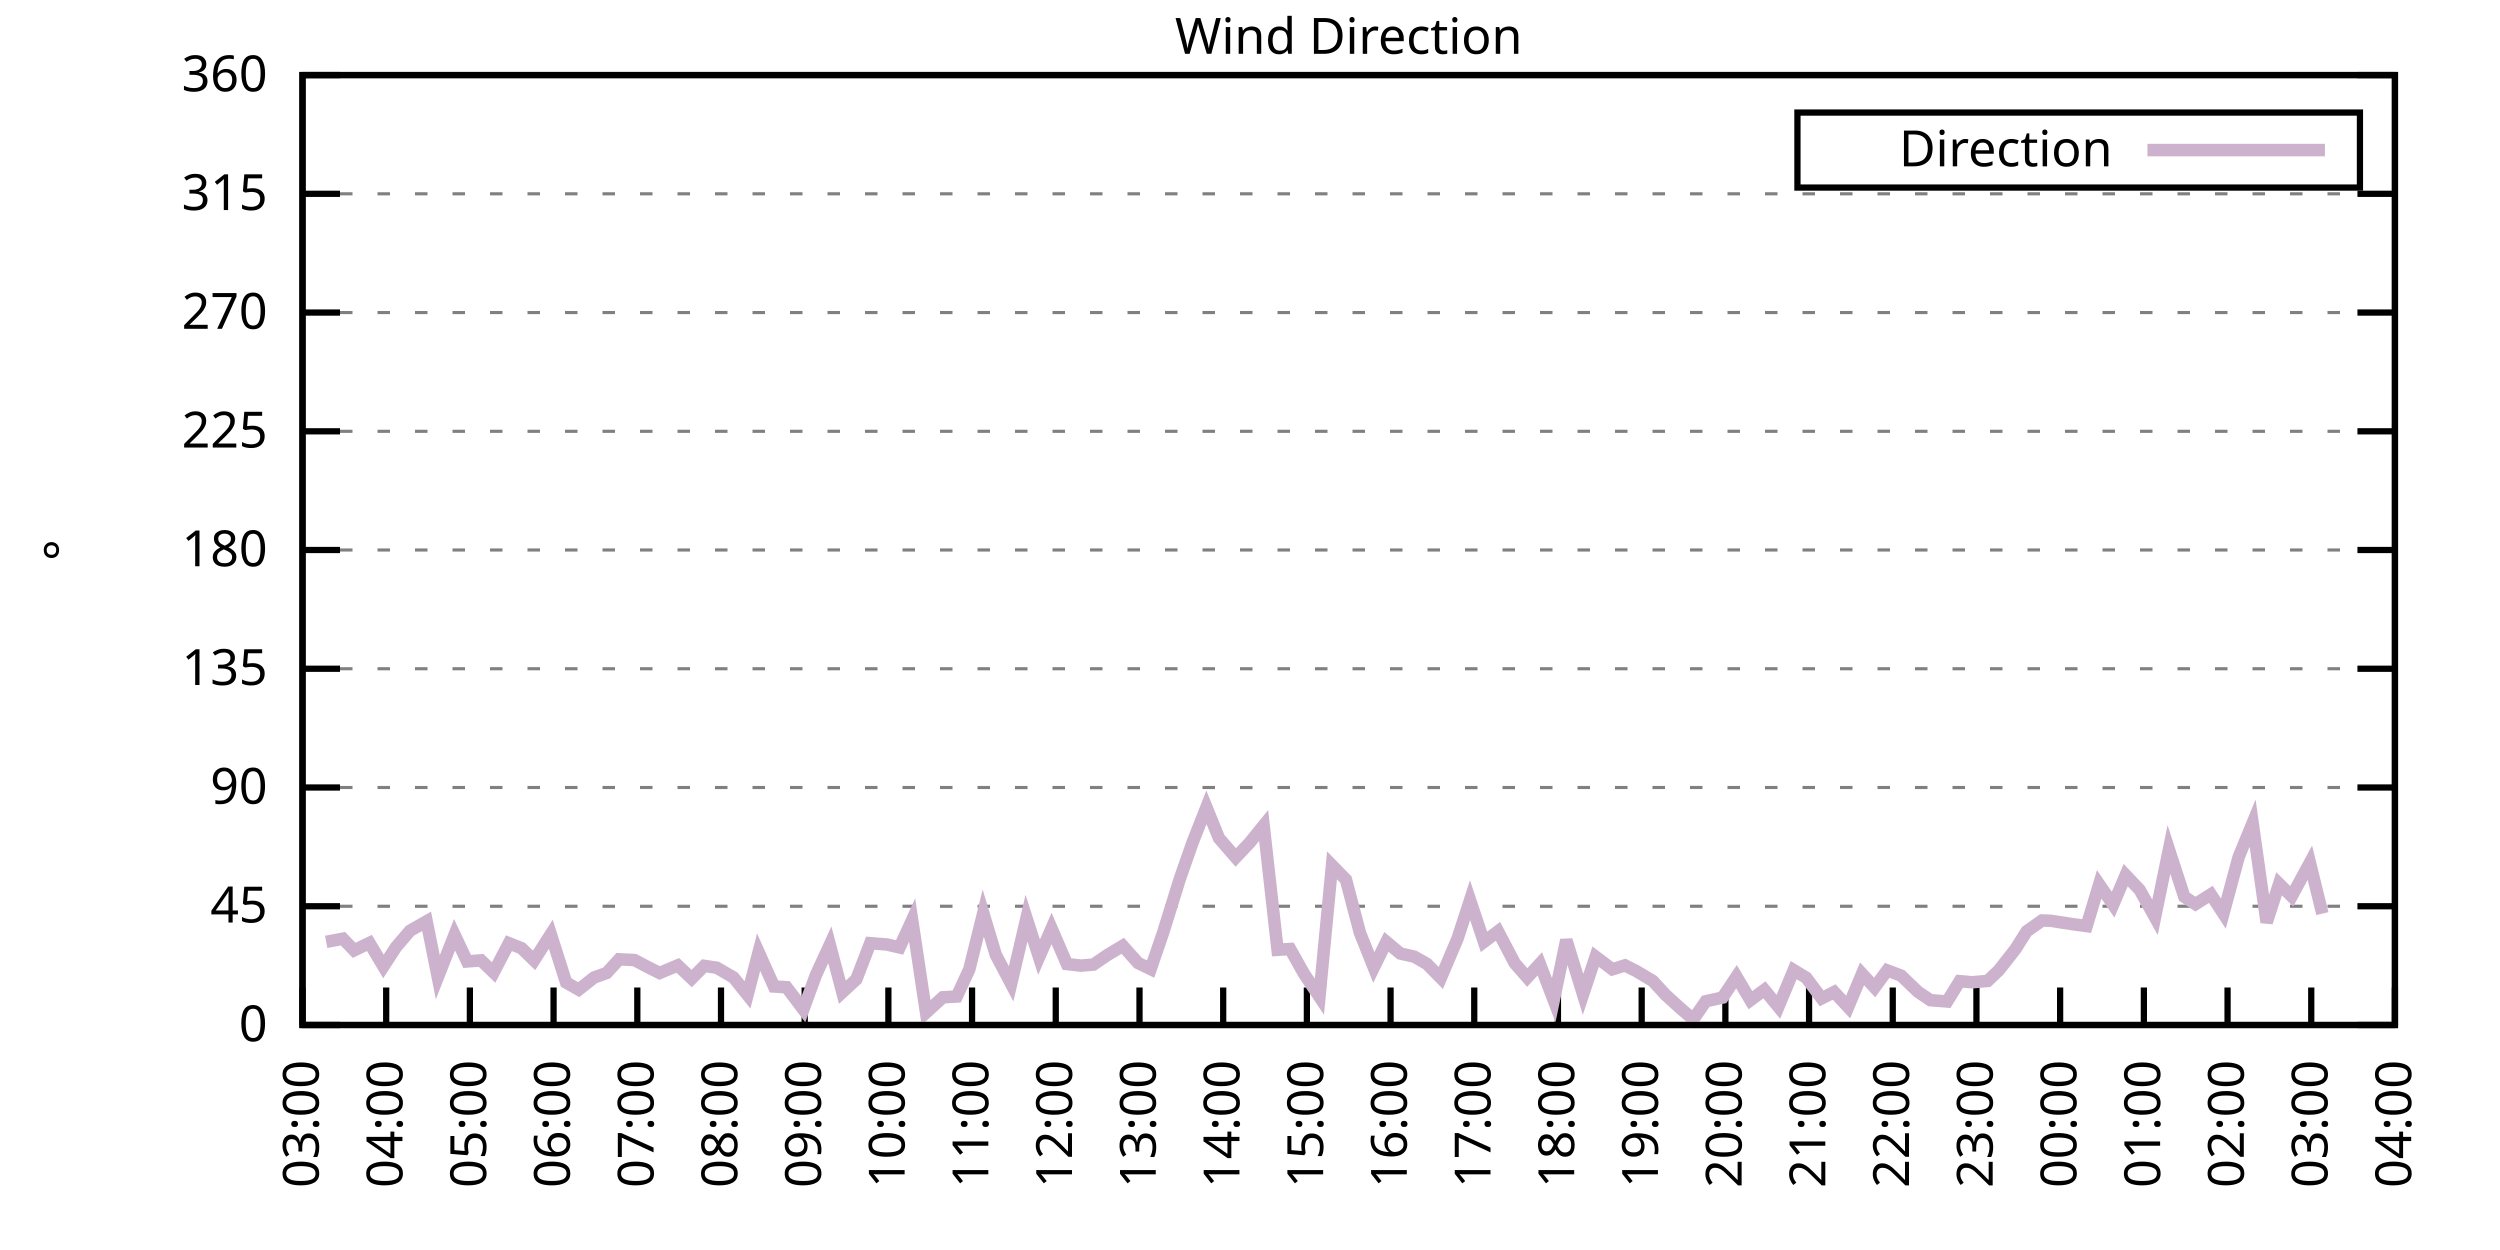
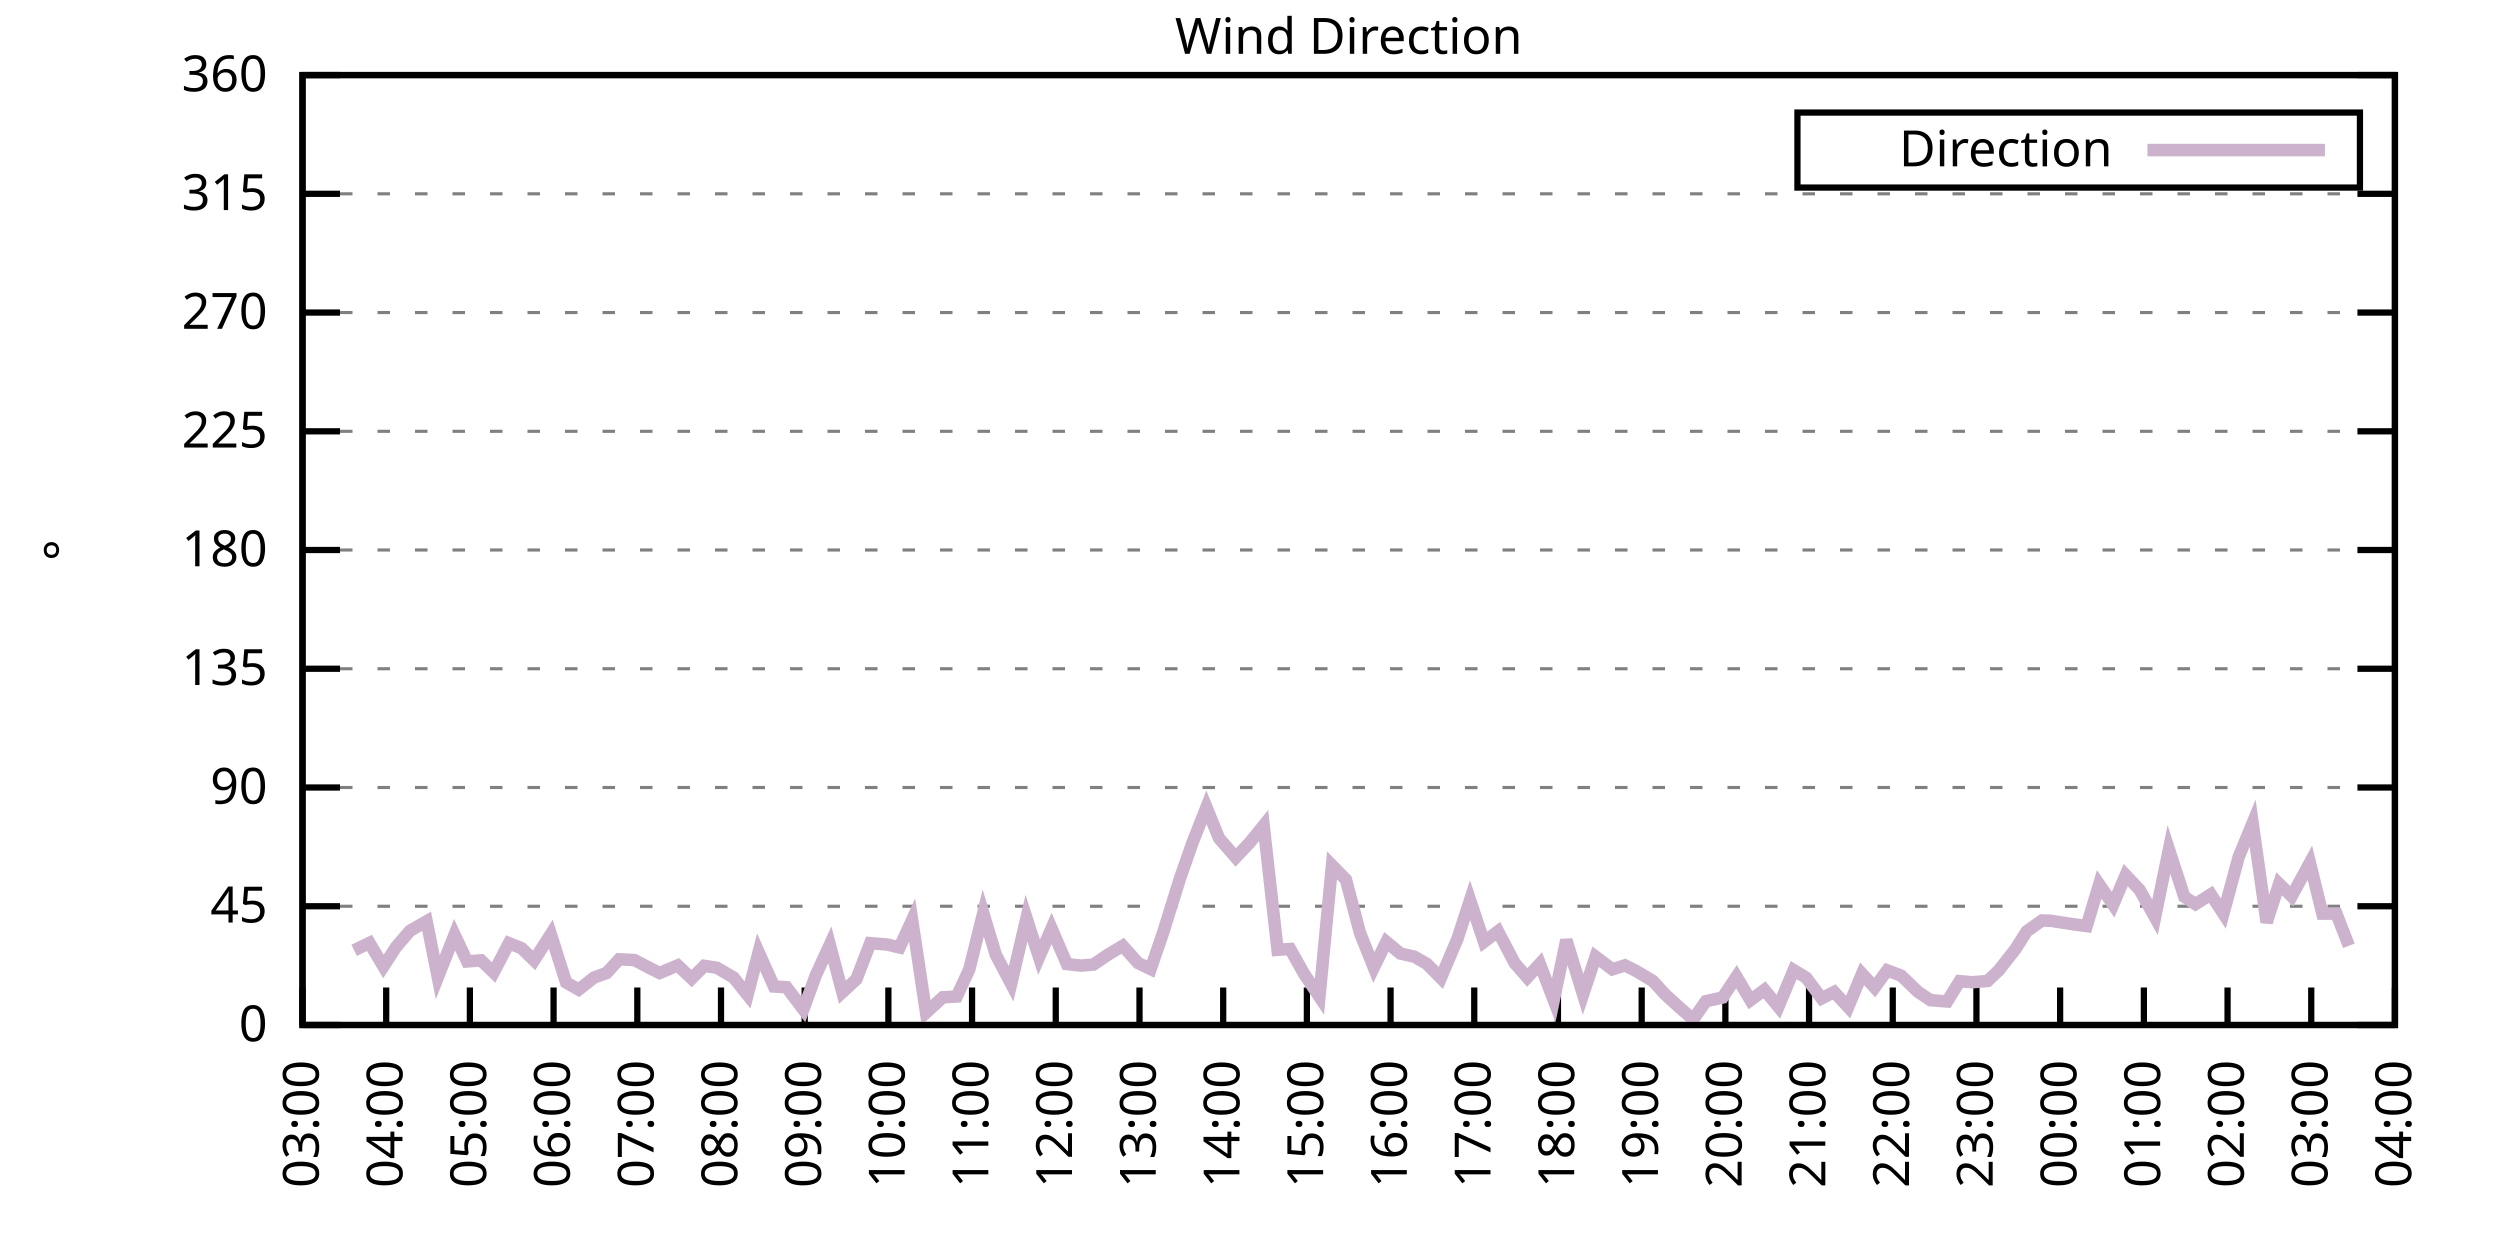
<svg xmlns="http://www.w3.org/2000/svg" xmlns:xlink="http://www.w3.org/1999/xlink" width="400" height="200" viewBox="0 0 400 200">
  <g id="gnuplot_canvas">
    <rect x="0" y="0" width="400" height="200" fill="none" />
    <defs>
      <circle id="gpDot" r="0.5" stroke-width="0.5" stroke="currentColor" />
      <path id="gpPt0" stroke-width="0.333" stroke="currentColor" d="M-1,0 h2 M0,-1 v2" />
      <path id="gpPt1" stroke-width="0.333" stroke="currentColor" d="M-1,-1 L1,1 M1,-1 L-1,1" />
      <path id="gpPt2" stroke-width="0.333" stroke="currentColor" d="M-1,0 L1,0 M0,-1 L0,1 M-1,-1 L1,1 M-1,1 L1,-1" />
      <rect id="gpPt3" stroke-width="0.333" stroke="currentColor" x="-1" y="-1" width="2" height="2" />
      <rect id="gpPt4" stroke-width="0.333" stroke="currentColor" fill="currentColor" x="-1" y="-1" width="2" height="2" />
      <circle id="gpPt5" stroke-width="0.333" stroke="currentColor" cx="0" cy="0" r="1" />
      <use xlink:href="#gpPt5" id="gpPt6" fill="currentColor" stroke="none" />
      <path id="gpPt7" stroke-width="0.333" stroke="currentColor" d="M0,-1.33 L-1.33,0.67 L1.33,0.67 z" />
      <use xlink:href="#gpPt7" id="gpPt8" fill="currentColor" stroke="none" />
      <use xlink:href="#gpPt7" id="gpPt9" stroke="currentColor" transform="rotate(180)" />
      <use xlink:href="#gpPt9" id="gpPt10" fill="currentColor" stroke="none" />
      <use xlink:href="#gpPt3" id="gpPt11" stroke="currentColor" transform="rotate(45)" />
      <use xlink:href="#gpPt11" id="gpPt12" fill="currentColor" stroke="none" />
      <path id="gpPt13" stroke-width="0.333" stroke="currentColor" d="M0,1.330 L1.265,0.411 L0.782,-1.067 L-0.782,-1.076 L-1.265,0.411 z" />
      <use xlink:href="#gpPt13" id="gpPt14" fill="currentColor" stroke="none" />
      <filter id="textbox" filterUnits="objectBoundingBox" x="0" y="0" height="1" width="1">
        <feFlood flood-color="white" flood-opacity="1" result="bgnd" />
        <feComposite in="SourceGraphic" in2="bgnd" operator="atop" />
      </filter>
      <filter id="greybox" filterUnits="objectBoundingBox" x="0" y="0" height="1" width="1">
        <feFlood flood-color="lightgrey" flood-opacity="1" result="grey" />
        <feComposite in="SourceGraphic" in2="grey" operator="atop" />
      </filter>
    </defs>
    <g fill="none" color="white" stroke="currentColor" stroke-width="1.00" stroke-linecap="butt" stroke-linejoin="miter">
</g>
    <g fill="none" color="black" stroke="currentColor" stroke-width="1.00" stroke-linecap="butt" stroke-linejoin="miter">
      <g stroke="none" shape-rendering="crispEdges">
        <polygon fill="rgb(255, 255, 255)" points="48.40,164.00 383.18,164.00 383.18,12.02 48.40,12.02 " />
      </g>
    </g>
    <g fill="none" color="black" stroke="currentColor" stroke-width="1.00" stroke-linecap="butt" stroke-linejoin="miter">
</g>
    <g fill="none" color="black" stroke="black" stroke-width="0.50" stroke-linecap="butt" stroke-linejoin="miter">
</g>
    <g fill="none" color="gray" stroke="currentColor" stroke-width="0.50" stroke-linecap="butt" stroke-linejoin="miter">
      <path stroke="gray" stroke-dasharray="2,4" class="gridline" d="M48.40,164.00 L383.19,164.00  " />
    </g>
    <g fill="none" color="gray" stroke="gray" stroke-width="1.00" stroke-linecap="butt" stroke-linejoin="miter">
</g>
    <g fill="none" color="black" stroke="currentColor" stroke-width="1.00" stroke-linecap="butt" stroke-linejoin="miter">
      <path stroke="black" d="M48.40,164.00 L54.40,164.00 M383.19,164.00 L377.19,164.00  " />
      <g transform="translate(42.80,166.60)" stroke="none" fill="black" font-family="Sans" font-size="8.00" text-anchor="end">
        <text>
          <tspan font-family="Sans"> 0</tspan>
        </text>
      </g>
    </g>
    <g fill="none" color="black" stroke="currentColor" stroke-width="1.00" stroke-linecap="butt" stroke-linejoin="miter">
</g>
    <g fill="none" color="black" stroke="black" stroke-width="0.50" stroke-linecap="butt" stroke-linejoin="miter">
</g>
    <g fill="none" color="gray" stroke="currentColor" stroke-width="0.50" stroke-linecap="butt" stroke-linejoin="miter">
      <path stroke="gray" stroke-dasharray="2,4" class="gridline" d="M48.40,145.00 L383.19,145.00  " />
    </g>
    <g fill="none" color="gray" stroke="gray" stroke-width="1.00" stroke-linecap="butt" stroke-linejoin="miter">
</g>
    <g fill="none" color="black" stroke="currentColor" stroke-width="1.00" stroke-linecap="butt" stroke-linejoin="miter">
      <path stroke="black" d="M48.40,145.00 L54.40,145.00 M383.19,145.00 L377.19,145.00  " />
      <g transform="translate(42.80,147.60)" stroke="none" fill="black" font-family="Sans" font-size="8.00" text-anchor="end">
        <text>
          <tspan font-family="Sans"> 45</tspan>
        </text>
      </g>
    </g>
    <g fill="none" color="black" stroke="currentColor" stroke-width="1.00" stroke-linecap="butt" stroke-linejoin="miter">
</g>
    <g fill="none" color="black" stroke="black" stroke-width="0.50" stroke-linecap="butt" stroke-linejoin="miter">
</g>
    <g fill="none" color="gray" stroke="currentColor" stroke-width="0.50" stroke-linecap="butt" stroke-linejoin="miter">
      <path stroke="gray" stroke-dasharray="2,4" class="gridline" d="M48.40,126.00 L383.19,126.00  " />
    </g>
    <g fill="none" color="gray" stroke="gray" stroke-width="1.00" stroke-linecap="butt" stroke-linejoin="miter">
</g>
    <g fill="none" color="black" stroke="currentColor" stroke-width="1.00" stroke-linecap="butt" stroke-linejoin="miter">
      <path stroke="black" d="M48.40,126.00 L54.40,126.00 M383.19,126.00 L377.19,126.00  " />
      <g transform="translate(42.80,128.60)" stroke="none" fill="black" font-family="Sans" font-size="8.00" text-anchor="end">
        <text>
          <tspan font-family="Sans"> 90</tspan>
        </text>
      </g>
    </g>
    <g fill="none" color="black" stroke="currentColor" stroke-width="1.00" stroke-linecap="butt" stroke-linejoin="miter">
</g>
    <g fill="none" color="black" stroke="black" stroke-width="0.50" stroke-linecap="butt" stroke-linejoin="miter">
</g>
    <g fill="none" color="gray" stroke="currentColor" stroke-width="0.50" stroke-linecap="butt" stroke-linejoin="miter">
      <path stroke="gray" stroke-dasharray="2,4" class="gridline" d="M48.40,107.00 L383.19,107.00  " />
    </g>
    <g fill="none" color="gray" stroke="gray" stroke-width="1.00" stroke-linecap="butt" stroke-linejoin="miter">
</g>
    <g fill="none" color="black" stroke="currentColor" stroke-width="1.00" stroke-linecap="butt" stroke-linejoin="miter">
      <path stroke="black" d="M48.40,107.00 L54.40,107.00 M383.19,107.00 L377.19,107.00  " />
      <g transform="translate(42.80,109.60)" stroke="none" fill="black" font-family="Sans" font-size="8.00" text-anchor="end">
        <text>
          <tspan font-family="Sans"> 135</tspan>
        </text>
      </g>
    </g>
    <g fill="none" color="black" stroke="currentColor" stroke-width="1.00" stroke-linecap="butt" stroke-linejoin="miter">
</g>
    <g fill="none" color="black" stroke="black" stroke-width="0.50" stroke-linecap="butt" stroke-linejoin="miter">
</g>
    <g fill="none" color="gray" stroke="currentColor" stroke-width="0.50" stroke-linecap="butt" stroke-linejoin="miter">
      <path stroke="gray" stroke-dasharray="2,4" class="gridline" d="M48.40,88.00 L383.19,88.00  " />
    </g>
    <g fill="none" color="gray" stroke="gray" stroke-width="1.00" stroke-linecap="butt" stroke-linejoin="miter">
</g>
    <g fill="none" color="black" stroke="currentColor" stroke-width="1.00" stroke-linecap="butt" stroke-linejoin="miter">
      <path stroke="black" d="M48.40,88.00 L54.40,88.00 M383.19,88.00 L377.19,88.00  " />
      <g transform="translate(42.80,90.60)" stroke="none" fill="black" font-family="Sans" font-size="8.00" text-anchor="end">
        <text>
          <tspan font-family="Sans"> 180</tspan>
        </text>
      </g>
    </g>
    <g fill="none" color="black" stroke="currentColor" stroke-width="1.00" stroke-linecap="butt" stroke-linejoin="miter">
</g>
    <g fill="none" color="black" stroke="black" stroke-width="0.50" stroke-linecap="butt" stroke-linejoin="miter">
</g>
    <g fill="none" color="gray" stroke="currentColor" stroke-width="0.50" stroke-linecap="butt" stroke-linejoin="miter">
      <path stroke="gray" stroke-dasharray="2,4" class="gridline" d="M48.40,69.01 L383.19,69.01  " />
    </g>
    <g fill="none" color="gray" stroke="gray" stroke-width="1.00" stroke-linecap="butt" stroke-linejoin="miter">
</g>
    <g fill="none" color="black" stroke="currentColor" stroke-width="1.00" stroke-linecap="butt" stroke-linejoin="miter">
      <path stroke="black" d="M48.40,69.01 L54.40,69.01 M383.19,69.01 L377.19,69.01  " />
      <g transform="translate(42.80,71.61)" stroke="none" fill="black" font-family="Sans" font-size="8.00" text-anchor="end">
        <text>
          <tspan font-family="Sans"> 225</tspan>
        </text>
      </g>
    </g>
    <g fill="none" color="black" stroke="currentColor" stroke-width="1.00" stroke-linecap="butt" stroke-linejoin="miter">
</g>
    <g fill="none" color="black" stroke="black" stroke-width="0.50" stroke-linecap="butt" stroke-linejoin="miter">
</g>
    <g fill="none" color="gray" stroke="currentColor" stroke-width="0.50" stroke-linecap="butt" stroke-linejoin="miter">
      <path stroke="gray" stroke-dasharray="2,4" class="gridline" d="M48.40,50.01 L383.19,50.01  " />
    </g>
    <g fill="none" color="gray" stroke="gray" stroke-width="1.00" stroke-linecap="butt" stroke-linejoin="miter">
</g>
    <g fill="none" color="black" stroke="currentColor" stroke-width="1.00" stroke-linecap="butt" stroke-linejoin="miter">
      <path stroke="black" d="M48.40,50.01 L54.40,50.01 M383.19,50.01 L377.19,50.01  " />
      <g transform="translate(42.80,52.61)" stroke="none" fill="black" font-family="Sans" font-size="8.00" text-anchor="end">
        <text>
          <tspan font-family="Sans"> 270</tspan>
        </text>
      </g>
    </g>
    <g fill="none" color="black" stroke="currentColor" stroke-width="1.00" stroke-linecap="butt" stroke-linejoin="miter">
</g>
    <g fill="none" color="black" stroke="black" stroke-width="0.50" stroke-linecap="butt" stroke-linejoin="miter">
</g>
    <g fill="none" color="gray" stroke="currentColor" stroke-width="0.50" stroke-linecap="butt" stroke-linejoin="miter">
      <path stroke="gray" stroke-dasharray="2,4" class="gridline" d="M48.40,31.01 L383.19,31.01  " />
    </g>
    <g fill="none" color="gray" stroke="gray" stroke-width="1.00" stroke-linecap="butt" stroke-linejoin="miter">
</g>
    <g fill="none" color="black" stroke="currentColor" stroke-width="1.00" stroke-linecap="butt" stroke-linejoin="miter">
      <path stroke="black" d="M48.40,31.01 L54.40,31.01 M383.19,31.01 L377.19,31.01  " />
      <g transform="translate(42.80,33.61)" stroke="none" fill="black" font-family="Sans" font-size="8.00" text-anchor="end">
        <text>
          <tspan font-family="Sans"> 315</tspan>
        </text>
      </g>
    </g>
    <g fill="none" color="black" stroke="currentColor" stroke-width="1.00" stroke-linecap="butt" stroke-linejoin="miter">
</g>
    <g fill="none" color="black" stroke="black" stroke-width="0.50" stroke-linecap="butt" stroke-linejoin="miter">
</g>
    <g fill="none" color="gray" stroke="currentColor" stroke-width="0.50" stroke-linecap="butt" stroke-linejoin="miter">
      <path stroke="gray" stroke-dasharray="2,4" class="gridline" d="M48.40,12.01 L383.19,12.01  " />
    </g>
    <g fill="none" color="gray" stroke="gray" stroke-width="1.00" stroke-linecap="butt" stroke-linejoin="miter">
</g>
    <g fill="none" color="black" stroke="currentColor" stroke-width="1.00" stroke-linecap="butt" stroke-linejoin="miter">
      <path stroke="black" d="M48.40,12.01 L54.40,12.01 M383.19,12.01 L377.19,12.01  " />
      <g transform="translate(42.80,14.61)" stroke="none" fill="black" font-family="Sans" font-size="8.00" text-anchor="end">
        <text>
          <tspan font-family="Sans"> 360</tspan>
        </text>
      </g>
    </g>
    <g fill="none" color="black" stroke="currentColor" stroke-width="1.00" stroke-linecap="butt" stroke-linejoin="miter">
      <path stroke="black" d="M48.40,164.00 L48.40,158.00  " />
      <g transform="translate(51.00,169.60) rotate(270.00)" stroke="none" fill="black" font-family="Sans" font-size="8.00" text-anchor="end">
        <text>
          <tspan font-family="Sans">03:00</tspan>
        </text>
      </g>
    </g>
    <g fill="none" color="black" stroke="currentColor" stroke-width="1.00" stroke-linecap="butt" stroke-linejoin="miter">
      <path stroke="black" d="M61.79,164.00 L61.79,158.00  " />
      <g transform="translate(64.39,169.60) rotate(270.00)" stroke="none" fill="black" font-family="Sans" font-size="8.00" text-anchor="end">
        <text>
          <tspan font-family="Sans">04:00</tspan>
        </text>
      </g>
    </g>
    <g fill="none" color="black" stroke="currentColor" stroke-width="1.00" stroke-linecap="butt" stroke-linejoin="miter">
      <path stroke="black" d="M75.18,164.00 L75.18,158.00  " />
      <g transform="translate(77.78,169.60) rotate(270.00)" stroke="none" fill="black" font-family="Sans" font-size="8.00" text-anchor="end">
        <text>
          <tspan font-family="Sans">05:00</tspan>
        </text>
      </g>
    </g>
    <g fill="none" color="black" stroke="currentColor" stroke-width="1.00" stroke-linecap="butt" stroke-linejoin="miter">
      <path stroke="black" d="M88.57,164.00 L88.57,158.00  " />
      <g transform="translate(91.17,169.60) rotate(270.00)" stroke="none" fill="black" font-family="Sans" font-size="8.00" text-anchor="end">
        <text>
          <tspan font-family="Sans">06:00</tspan>
        </text>
      </g>
    </g>
    <g fill="none" color="black" stroke="currentColor" stroke-width="1.00" stroke-linecap="butt" stroke-linejoin="miter">
      <path stroke="black" d="M101.97,164.00 L101.97,158.00  " />
      <g transform="translate(104.57,169.60) rotate(270.00)" stroke="none" fill="black" font-family="Sans" font-size="8.00" text-anchor="end">
        <text>
          <tspan font-family="Sans">07:00</tspan>
        </text>
      </g>
    </g>
    <g fill="none" color="black" stroke="currentColor" stroke-width="1.00" stroke-linecap="butt" stroke-linejoin="miter">
      <path stroke="black" d="M115.36,164.00 L115.36,158.00  " />
      <g transform="translate(117.96,169.60) rotate(270.00)" stroke="none" fill="black" font-family="Sans" font-size="8.00" text-anchor="end">
        <text>
          <tspan font-family="Sans">08:00</tspan>
        </text>
      </g>
    </g>
    <g fill="none" color="black" stroke="currentColor" stroke-width="1.00" stroke-linecap="butt" stroke-linejoin="miter">
      <path stroke="black" d="M128.75,164.00 L128.75,158.00  " />
      <g transform="translate(131.35,169.60) rotate(270.00)" stroke="none" fill="black" font-family="Sans" font-size="8.00" text-anchor="end">
        <text>
          <tspan font-family="Sans">09:00</tspan>
        </text>
      </g>
    </g>
    <g fill="none" color="black" stroke="currentColor" stroke-width="1.00" stroke-linecap="butt" stroke-linejoin="miter">
      <path stroke="black" d="M142.14,164.00 L142.14,158.00  " />
      <g transform="translate(144.74,169.60) rotate(270.00)" stroke="none" fill="black" font-family="Sans" font-size="8.00" text-anchor="end">
        <text>
          <tspan font-family="Sans">10:00</tspan>
        </text>
      </g>
    </g>
    <g fill="none" color="black" stroke="currentColor" stroke-width="1.00" stroke-linecap="butt" stroke-linejoin="miter">
      <path stroke="black" d="M155.53,164.00 L155.53,158.00  " />
      <g transform="translate(158.13,169.60) rotate(270.00)" stroke="none" fill="black" font-family="Sans" font-size="8.00" text-anchor="end">
        <text>
          <tspan font-family="Sans">11:00</tspan>
        </text>
      </g>
    </g>
    <g fill="none" color="black" stroke="currentColor" stroke-width="1.00" stroke-linecap="butt" stroke-linejoin="miter">
      <path stroke="black" d="M168.92,164.00 L168.92,158.00  " />
      <g transform="translate(171.52,169.60) rotate(270.00)" stroke="none" fill="black" font-family="Sans" font-size="8.00" text-anchor="end">
        <text>
          <tspan font-family="Sans">12:00</tspan>
        </text>
      </g>
    </g>
    <g fill="none" color="black" stroke="currentColor" stroke-width="1.00" stroke-linecap="butt" stroke-linejoin="miter">
      <path stroke="black" d="M182.32,164.00 L182.32,158.00  " />
      <g transform="translate(184.92,169.60) rotate(270.00)" stroke="none" fill="black" font-family="Sans" font-size="8.00" text-anchor="end">
        <text>
          <tspan font-family="Sans">13:00</tspan>
        </text>
      </g>
    </g>
    <g fill="none" color="black" stroke="currentColor" stroke-width="1.00" stroke-linecap="butt" stroke-linejoin="miter">
      <path stroke="black" d="M195.71,164.00 L195.71,158.00  " />
      <g transform="translate(198.31,169.60) rotate(270.00)" stroke="none" fill="black" font-family="Sans" font-size="8.00" text-anchor="end">
        <text>
          <tspan font-family="Sans">14:00</tspan>
        </text>
      </g>
    </g>
    <g fill="none" color="black" stroke="currentColor" stroke-width="1.00" stroke-linecap="butt" stroke-linejoin="miter">
      <path stroke="black" d="M209.10,164.00 L209.10,158.00  " />
      <g transform="translate(211.70,169.60) rotate(270.00)" stroke="none" fill="black" font-family="Sans" font-size="8.00" text-anchor="end">
        <text>
          <tspan font-family="Sans">15:00</tspan>
        </text>
      </g>
    </g>
    <g fill="none" color="black" stroke="currentColor" stroke-width="1.00" stroke-linecap="butt" stroke-linejoin="miter">
      <path stroke="black" d="M222.49,164.00 L222.49,158.00  " />
      <g transform="translate(225.09,169.60) rotate(270.00)" stroke="none" fill="black" font-family="Sans" font-size="8.00" text-anchor="end">
        <text>
          <tspan font-family="Sans">16:00</tspan>
        </text>
      </g>
    </g>
    <g fill="none" color="black" stroke="currentColor" stroke-width="1.00" stroke-linecap="butt" stroke-linejoin="miter">
      <path stroke="black" d="M235.88,164.00 L235.88,158.00  " />
      <g transform="translate(238.48,169.60) rotate(270.00)" stroke="none" fill="black" font-family="Sans" font-size="8.00" text-anchor="end">
        <text>
          <tspan font-family="Sans">17:00</tspan>
        </text>
      </g>
    </g>
    <g fill="none" color="black" stroke="currentColor" stroke-width="1.00" stroke-linecap="butt" stroke-linejoin="miter">
      <path stroke="black" d="M249.27,164.00 L249.27,158.00  " />
      <g transform="translate(251.87,169.60) rotate(270.00)" stroke="none" fill="black" font-family="Sans" font-size="8.00" text-anchor="end">
        <text>
          <tspan font-family="Sans">18:00</tspan>
        </text>
      </g>
    </g>
    <g fill="none" color="black" stroke="currentColor" stroke-width="1.00" stroke-linecap="butt" stroke-linejoin="miter">
      <path stroke="black" d="M262.67,164.00 L262.67,158.00  " />
      <g transform="translate(265.27,169.60) rotate(270.00)" stroke="none" fill="black" font-family="Sans" font-size="8.00" text-anchor="end">
        <text>
          <tspan font-family="Sans">19:00</tspan>
        </text>
      </g>
    </g>
    <g fill="none" color="black" stroke="currentColor" stroke-width="1.00" stroke-linecap="butt" stroke-linejoin="miter">
      <path stroke="black" d="M276.06,164.00 L276.06,158.00  " />
      <g transform="translate(278.66,169.60) rotate(270.00)" stroke="none" fill="black" font-family="Sans" font-size="8.00" text-anchor="end">
        <text>
          <tspan font-family="Sans">20:00</tspan>
        </text>
      </g>
    </g>
    <g fill="none" color="black" stroke="currentColor" stroke-width="1.00" stroke-linecap="butt" stroke-linejoin="miter">
      <path stroke="black" d="M289.45,164.00 L289.45,158.00  " />
      <g transform="translate(292.05,169.60) rotate(270.00)" stroke="none" fill="black" font-family="Sans" font-size="8.00" text-anchor="end">
        <text>
          <tspan font-family="Sans">21:00</tspan>
        </text>
      </g>
    </g>
    <g fill="none" color="black" stroke="currentColor" stroke-width="1.00" stroke-linecap="butt" stroke-linejoin="miter">
      <path stroke="black" d="M302.84,164.00 L302.84,158.00  " />
      <g transform="translate(305.44,169.60) rotate(270.00)" stroke="none" fill="black" font-family="Sans" font-size="8.00" text-anchor="end">
        <text>
          <tspan font-family="Sans">22:00</tspan>
        </text>
      </g>
    </g>
    <g fill="none" color="black" stroke="currentColor" stroke-width="1.00" stroke-linecap="butt" stroke-linejoin="miter">
      <path stroke="black" d="M316.23,164.00 L316.23,158.00  " />
      <g transform="translate(318.83,169.60) rotate(270.00)" stroke="none" fill="black" font-family="Sans" font-size="8.00" text-anchor="end">
        <text>
          <tspan font-family="Sans">23:00</tspan>
        </text>
      </g>
    </g>
    <g fill="none" color="black" stroke="currentColor" stroke-width="1.00" stroke-linecap="butt" stroke-linejoin="miter">
      <path stroke="black" d="M329.62,164.00 L329.62,158.00  " />
      <g transform="translate(332.22,169.60) rotate(270.00)" stroke="none" fill="black" font-family="Sans" font-size="8.00" text-anchor="end">
        <text>
          <tspan font-family="Sans">00:00</tspan>
        </text>
      </g>
    </g>
    <g fill="none" color="black" stroke="currentColor" stroke-width="1.00" stroke-linecap="butt" stroke-linejoin="miter">
      <path stroke="black" d="M343.02,164.00 L343.02,158.00  " />
      <g transform="translate(345.62,169.60) rotate(270.00)" stroke="none" fill="black" font-family="Sans" font-size="8.00" text-anchor="end">
        <text>
          <tspan font-family="Sans">01:00</tspan>
        </text>
      </g>
    </g>
    <g fill="none" color="black" stroke="currentColor" stroke-width="1.00" stroke-linecap="butt" stroke-linejoin="miter">
      <path stroke="black" d="M356.41,164.00 L356.41,158.00  " />
      <g transform="translate(359.01,169.60) rotate(270.00)" stroke="none" fill="black" font-family="Sans" font-size="8.00" text-anchor="end">
        <text>
          <tspan font-family="Sans">02:00</tspan>
        </text>
      </g>
    </g>
    <g fill="none" color="black" stroke="currentColor" stroke-width="1.00" stroke-linecap="butt" stroke-linejoin="miter">
      <path stroke="black" d="M369.80,164.00 L369.80,158.00  " />
      <g transform="translate(372.40,169.60) rotate(270.00)" stroke="none" fill="black" font-family="Sans" font-size="8.00" text-anchor="end">
        <text>
          <tspan font-family="Sans">03:00</tspan>
        </text>
      </g>
    </g>
    <g fill="none" color="black" stroke="currentColor" stroke-width="1.00" stroke-linecap="butt" stroke-linejoin="miter">
      <path stroke="black" d="M383.19,164.00 L383.19,158.00  " />
      <g transform="translate(385.79,169.60) rotate(270.00)" stroke="none" fill="black" font-family="Sans" font-size="8.00" text-anchor="end">
        <text>
          <tspan font-family="Sans">04:00</tspan>
        </text>
      </g>
    </g>
    <g fill="none" color="black" stroke="currentColor" stroke-width="1.00" stroke-linecap="butt" stroke-linejoin="miter">
</g>
    <g fill="none" color="black" stroke="currentColor" stroke-width="1.00" stroke-linecap="butt" stroke-linejoin="miter">
      <path stroke="black" d="M48.40,12.01 L48.40,164.00 L383.19,164.00 L383.19,12.01 L48.40,12.01 Z  " />
    </g>
    <g fill="none" color="black" stroke="currentColor" stroke-width="1.00" stroke-linecap="butt" stroke-linejoin="miter">
</g>
    <g fill="none" color="black" stroke="currentColor" stroke-width="1.00" stroke-linecap="butt" stroke-linejoin="miter">
      <path stroke="black" d="M287.59,30.01 L287.59,18.01 L377.59,18.01 L377.59,30.01 L287.59,30.01 Z  " />
    </g>
    <g id="Wind_direction_plot_1">
      <g fill="none" color="white" stroke="black" stroke-width="2.00" stroke-linecap="butt" stroke-linejoin="miter">
</g>
      <g fill="none" color="black" stroke="currentColor" stroke-width="2.00" stroke-linecap="butt" stroke-linejoin="miter">
        <g transform="translate(337.99,26.61)" stroke="none" fill="black" font-family="Sans" font-size="8.00" text-anchor="end">
          <text>
            <tspan font-family="Sans">Direction</tspan>
          </text>
        </g>
      </g>
      <g fill="none" color="black" stroke="currentColor" stroke-width="2.00" stroke-linecap="butt" stroke-linejoin="miter">
-         <path stroke="rgb(204, 178, 204)" d="M343.59,24.01 L371.99,24.01 M52.19,150.70 L54.87,150.19 L56.66,152.05 L59.11,150.87 L61.35,154.63 L63.35,151.55   L65.59,148.93 L68.26,147.41 L70.05,156.36 L72.73,149.56 L74.74,153.83 L76.97,153.66 L78.98,155.60 L81.43,150.91   L83.44,151.71 L85.45,153.66 L88.13,149.48 L90.58,157.20 L92.59,158.34 L95.05,156.40 L97.06,155.68 L99.06,153.49   L101.52,153.61 L103.53,154.67 L105.54,155.68 L108.44,154.46 L110.67,156.57 L112.68,154.54 L114.69,154.84 L117.37,156.40   L119.60,159.19 L121.38,152.35 L123.84,157.84 L125.85,157.96 L128.53,161.51 L130.54,156.02 L132.77,151.17 L134.78,158.76   L137.01,156.70 L139.24,150.91 L141.92,151.12 L143.93,151.59 L145.94,147.20 L148.17,162.02 L150.85,159.57 L153.08,159.44   L155.09,155.09 L157.32,146.10 L159.33,152.77 L161.78,157.41 L164.24,146.90 L166.25,153.15 L168.25,148.55 L170.71,154.25   L172.94,154.50 L174.95,154.33 L177.18,152.81 L179.64,151.33 L182.09,154.08 L184.10,155.05 L186.11,149.18 L188.79,140.57   L190.80,134.83 L193.03,129.17 L195.04,134.11 L197.72,137.19 L199.95,134.83 L202.18,132.08 L204.41,151.97 L206.42,151.84   L208.65,155.81 L211.11,159.48 L213.12,138.46 L215.35,140.74 L217.58,149.22 L219.81,154.80 L221.82,150.70 L224.05,152.56   L226.29,153.07 L228.29,154.21 L230.53,156.48 L233.20,150.19 L235.21,144.03 L237.44,150.70 L239.68,149.01 L242.36,154.12   L244.36,156.40 L246.37,154.21 L248.60,160.03 L250.61,150.41 L253.29,159.10 L255.30,153.07 L257.98,155.09 L259.99,154.46   L261.77,155.35 L264.45,156.95 L266.46,159.14 L268.69,161.17 L270.92,163.11 L272.93,160.20 L275.61,159.61 L277.84,156.27   L280.07,160.03 L282.31,158.38 L284.54,161.09 L286.99,155.22 L289.00,156.44 L291.46,159.74 L293.47,158.72 L295.70,161.13   L297.93,155.81 L299.94,158.00 L301.95,155.26 L304.18,156.10 L306.86,158.68 L308.87,160.03 L311.54,160.24 L313.55,156.99   L315.56,157.16 L318.02,156.95 L319.80,155.26 L322.48,151.84 L324.27,149.01 L326.72,147.28 L328.06,147.32 L331.63,147.87   L333.86,148.17 L335.87,141.50 L338.10,144.75 L340.11,140.02 L342.35,142.38 L344.80,146.77 L347.03,135.92 L349.49,143.48   L351.27,144.66 L353.73,143.10 L355.74,146.18 L358.19,137.11 L360.42,131.70 L362.66,147.58 L364.66,141.41 L366.67,143.40   L369.58,138.04 L371.58,146.18  " />
+         <path stroke="rgb(204, 178, 204)" d="M343.59,24.01 L371.99,24.01 M56.66,152.05 L59.11,150.87 L61.35,154.63 L63.35,151.55 L65.59,148.93 L68.26,147.41   L70.05,156.36 L72.73,149.56 L74.74,153.83 L76.97,153.66 L78.98,155.60 L81.43,150.91 L83.44,151.71 L85.45,153.66   L88.13,149.48 L90.58,157.20 L92.59,158.34 L95.05,156.40 L97.06,155.68 L99.06,153.49 L101.52,153.61 L103.53,154.67   L105.54,155.68 L108.44,154.46 L110.67,156.57 L112.68,154.54 L114.69,154.84 L117.37,156.40 L119.60,159.19 L121.38,152.35   L123.84,157.84 L125.85,157.96 L128.53,161.51 L130.54,156.02 L132.77,151.17 L134.78,158.76 L137.01,156.70 L139.24,150.91   L141.92,151.12 L143.93,151.59 L145.94,147.20 L148.17,162.02 L150.85,159.57 L153.08,159.44 L155.09,155.09 L157.32,146.10   L159.33,152.77 L161.78,157.41 L164.24,146.90 L166.25,153.15 L168.25,148.55 L170.71,154.25 L172.94,154.50 L174.95,154.33   L177.18,152.81 L179.64,151.33 L182.09,154.08 L184.10,155.05 L186.11,149.18 L188.79,140.57 L190.80,134.83 L193.03,129.17   L195.04,134.11 L197.72,137.19 L199.95,134.83 L202.18,132.08 L204.41,151.97 L206.42,151.84 L208.65,155.81 L211.11,159.48   L213.12,138.46 L215.35,140.74 L217.58,149.22 L219.81,154.80 L221.82,150.70 L224.05,152.56 L226.29,153.07 L228.29,154.21   L230.53,156.48 L233.20,150.19 L235.21,144.03 L237.44,150.70 L239.68,149.01 L242.36,154.12 L244.36,156.40 L246.37,154.21   L248.60,160.03 L250.61,150.41 L253.29,159.10 L255.30,153.07 L257.98,155.09 L259.99,154.46 L261.77,155.35 L264.45,156.95   L266.46,159.14 L268.69,161.17 L270.92,163.11 L272.93,160.20 L275.61,159.61 L277.84,156.27 L280.07,160.03 L282.31,158.38   L284.54,161.09 L286.99,155.22 L289.00,156.44 L291.46,159.74 L293.47,158.72 L295.70,161.13 L297.93,155.81 L299.94,158.00   L301.95,155.26 L304.18,156.10 L306.86,158.68 L308.87,160.03 L311.54,160.24 L313.55,156.99 L315.56,157.16 L318.02,156.95   L319.80,155.26 L322.48,151.84 L324.27,149.01 L326.72,147.28 L328.06,147.32 L331.63,147.87 L333.86,148.17 L335.87,141.50   L338.10,144.75 L340.11,140.02 L342.35,142.38 L344.80,146.77 L347.03,135.92 L349.49,143.48 L351.27,144.66 L353.73,143.10   L355.74,146.18 L358.19,137.11 L360.42,131.70 L362.66,147.58 L364.66,141.41 L366.67,143.40 L369.58,138.04 L371.58,146.18   L373.82,146.18 L375.82,151.33  " />
      </g>
    </g>
    <g fill="none" color="black" stroke="currentColor" stroke-width="2.00" stroke-linecap="butt" stroke-linejoin="miter">
</g>
    <g fill="none" color="black" stroke="black" stroke-width="1.00" stroke-linecap="butt" stroke-linejoin="miter">
</g>
    <g fill="none" color="black" stroke="currentColor" stroke-width="1.00" stroke-linecap="butt" stroke-linejoin="miter">
      <path stroke="black" d="M48.40,12.01 L48.40,164.00 L383.19,164.00 L383.19,12.01 L48.40,12.01 Z  " />
      <g transform="translate(12.80,88.01) rotate(270.00)" stroke="none" fill="black" font-family="Sans" font-size="8.00" text-anchor="middle">
        <text>
          <tspan font-family="Sans">°</tspan>
        </text>
      </g>
    </g>
    <g fill="none" color="black" stroke="currentColor" stroke-width="1.00" stroke-linecap="butt" stroke-linejoin="miter">
</g>
    <g fill="none" color="black" stroke="currentColor" stroke-width="1.00" stroke-linecap="butt" stroke-linejoin="miter">
      <g transform="translate(215.79,8.61)" stroke="none" fill="black" font-family="Sans" font-size="8.00" text-anchor="middle">
        <text>
          <tspan font-family="Sans">Wind Direction</tspan>
        </text>
      </g>
    </g>
    <g fill="none" color="black" stroke="currentColor" stroke-width="1.00" stroke-linecap="butt" stroke-linejoin="miter">
</g>
  </g>
</svg>
